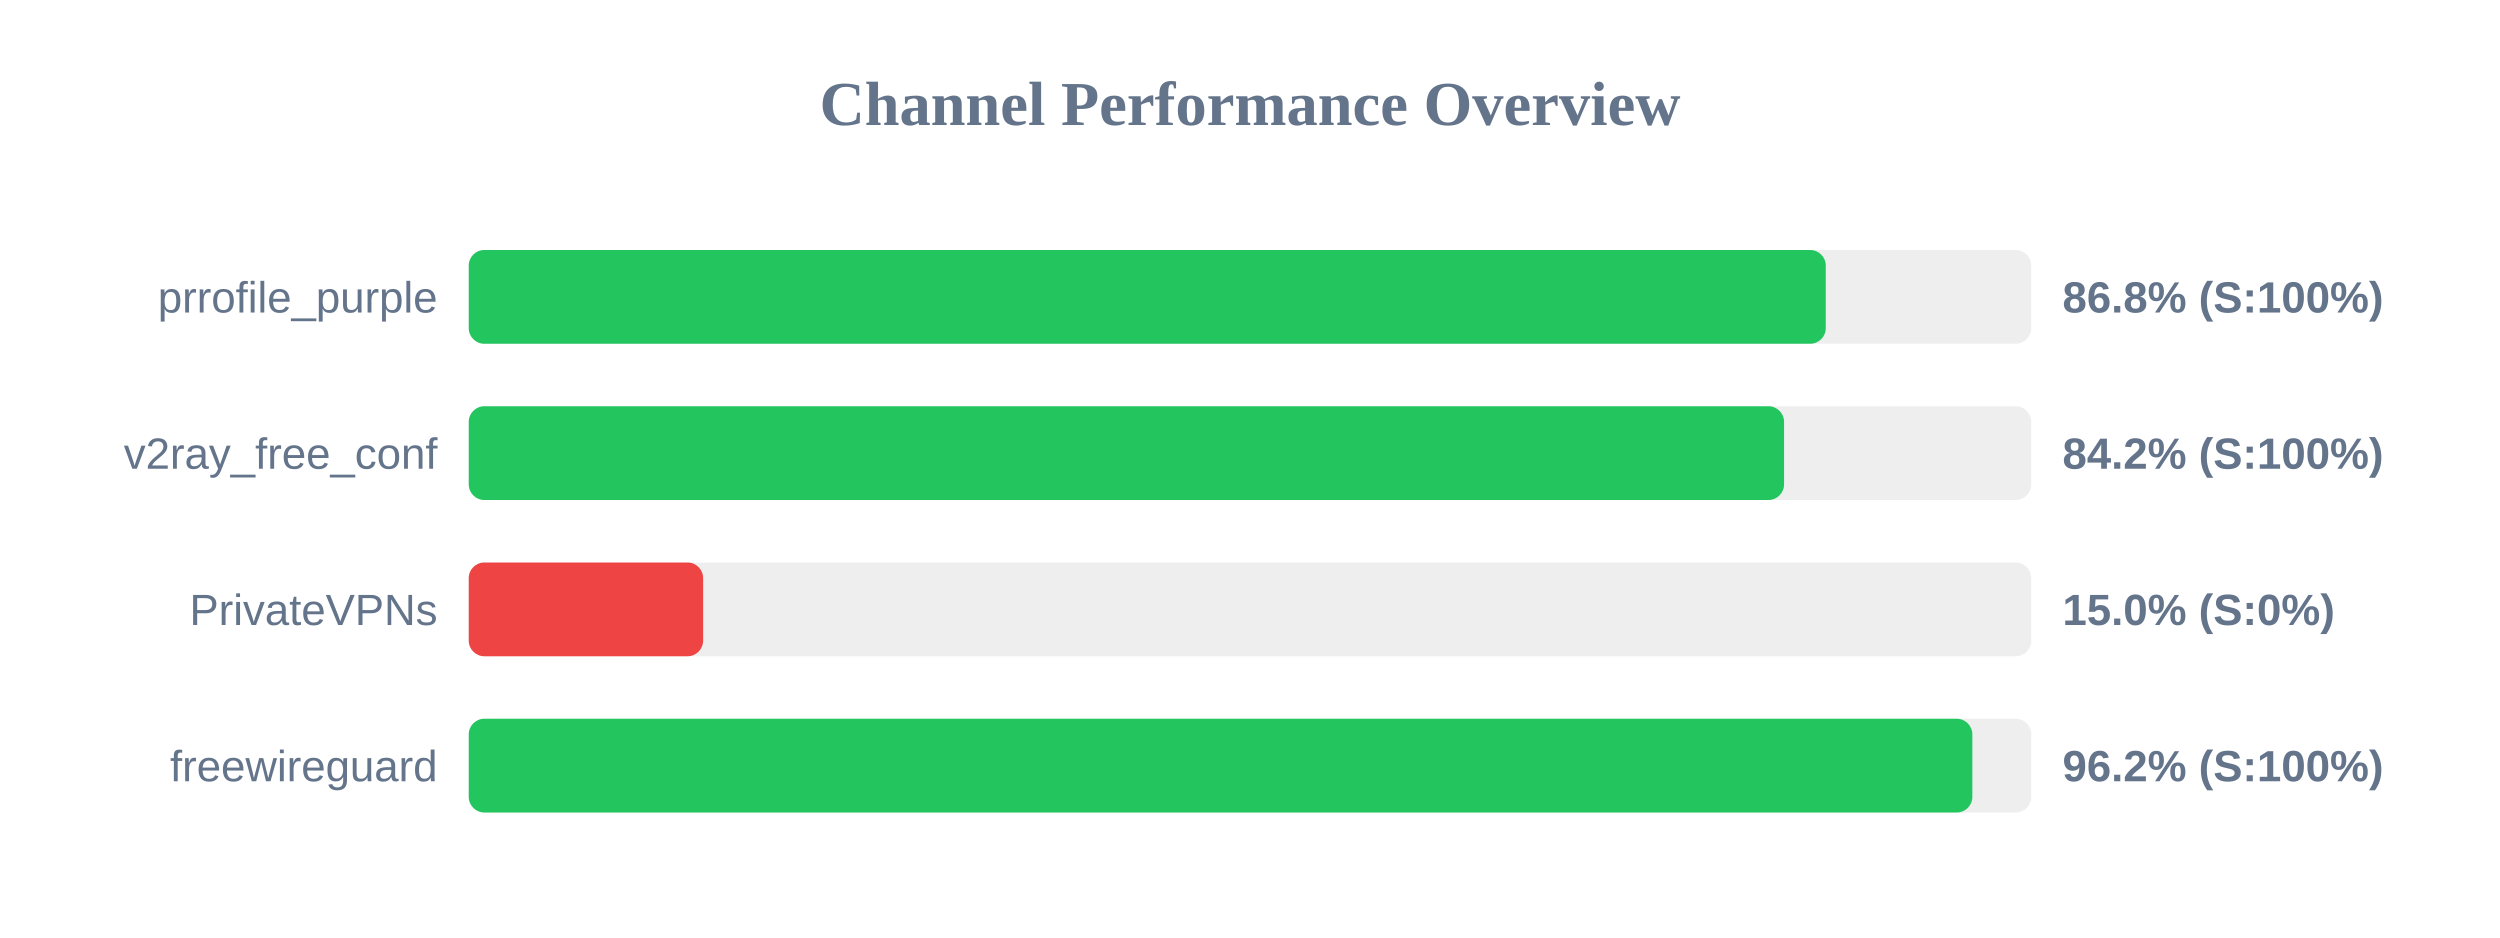
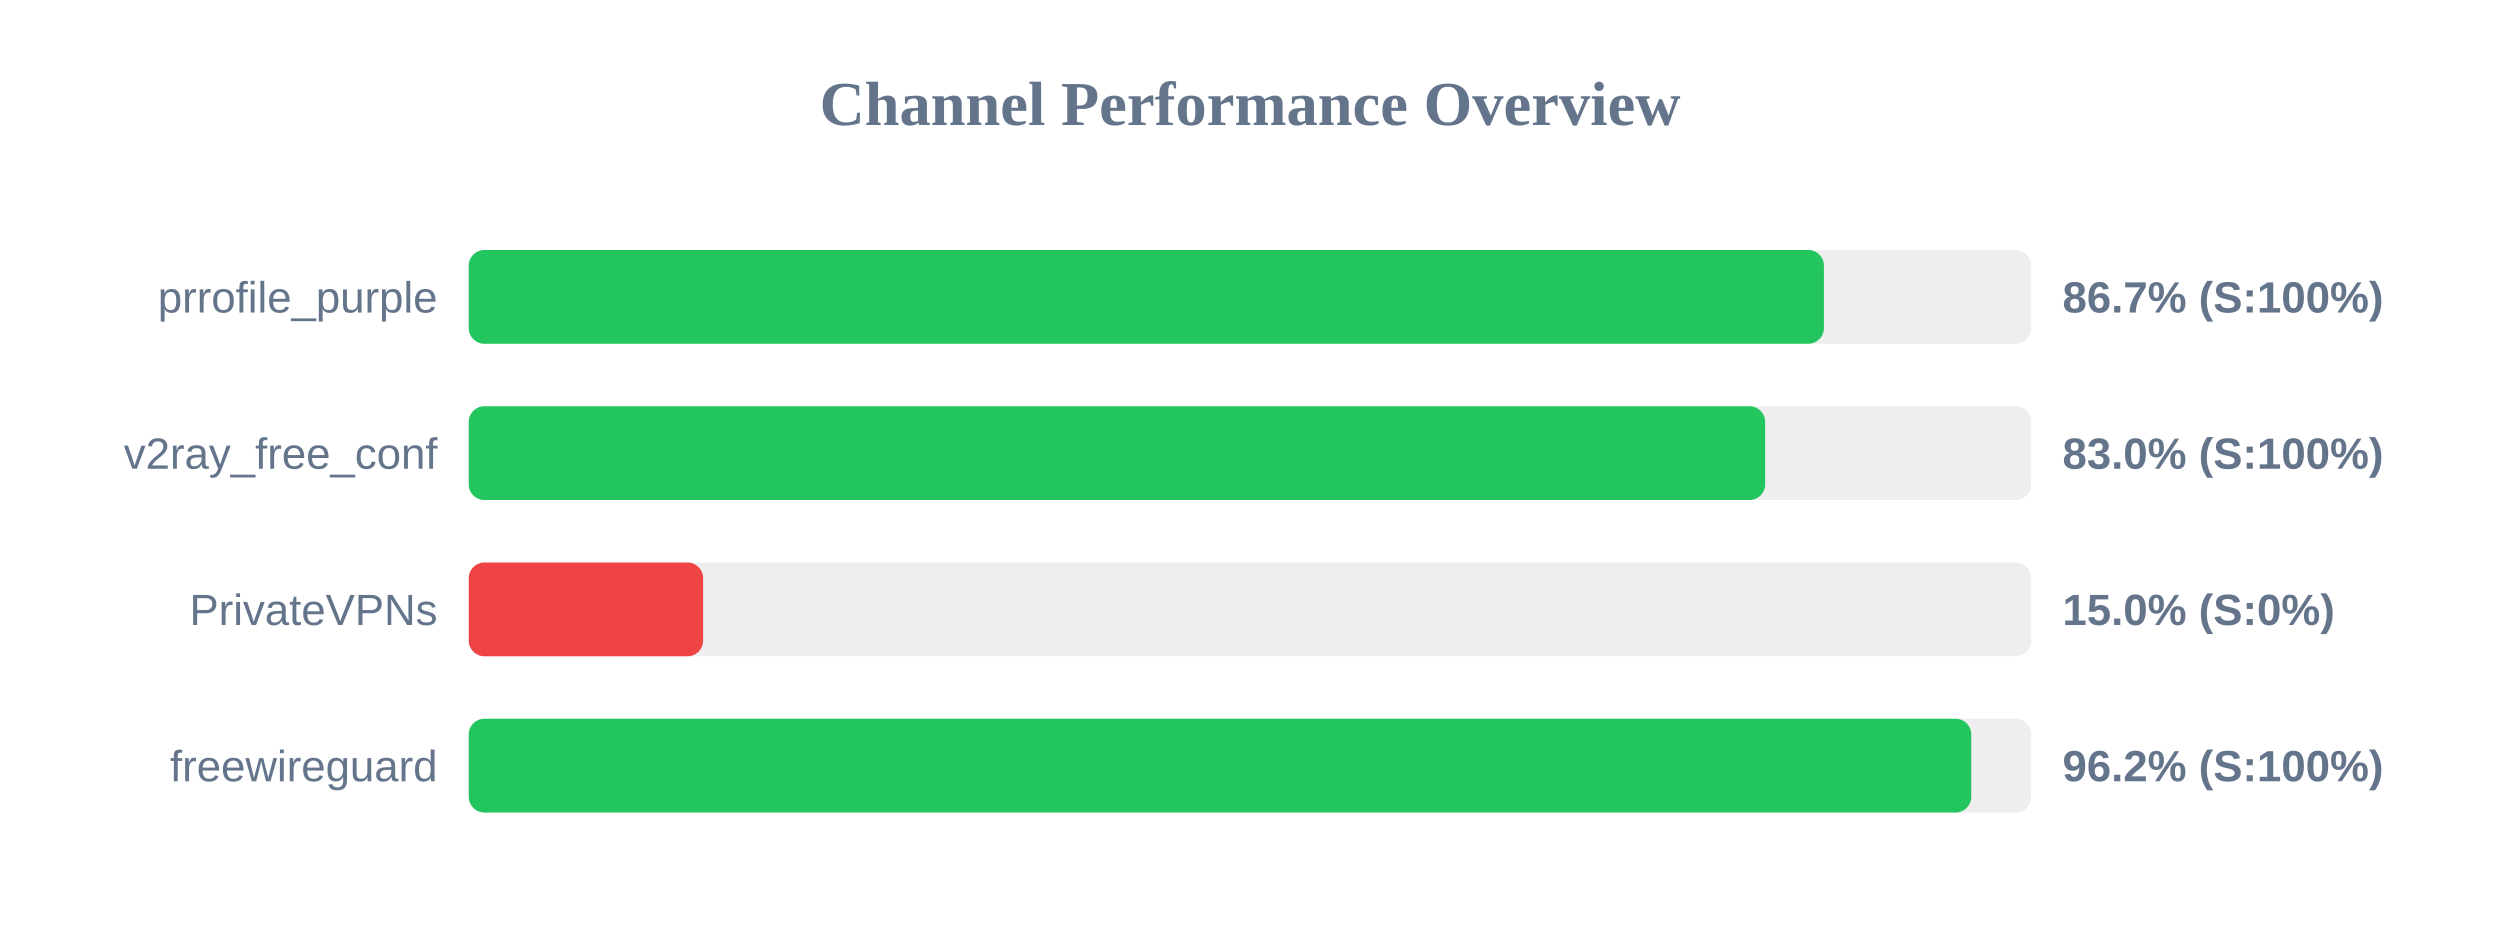
<svg xmlns="http://www.w3.org/2000/svg" width="800" height="300" version="1.1">
  <style>
        .row { font: 14px Arial; fill: #64748b; }
        .score { font: bold 14px Arial; fill: #64748b; }
    </style>
  <text x="400" y="40" text-anchor="middle" font-size="20px" font-weight="bold" fill="#64748b">Channel Performance Overview</text>
  <rect x="150" y="80" width="500" height="30" fill="#eee" rx="5" />
-   <rect x="150" y="80" width="434.25" height="30" fill="#22c55e" rx="5" />
+   <rect x="150" y="80" width="433.65" height="30" fill="#22c55e" rx="5" />
  <text x="140" y="100" text-anchor="end" class="row">prrofile_purple</text>
-   <text x="660" y="100" text-anchor="start" class="score">86.8% (S:100%)</text>
+   <text x="660" y="100" text-anchor="start" class="score">86.7% (S:100%)</text>
  <rect x="150" y="130" width="500" height="30" fill="#eee" rx="5" />
-   <rect x="150" y="130" width="420.9" height="30" fill="#22c55e" rx="5" />
+   <rect x="150" y="130" width="414.85" height="30" fill="#22c55e" rx="5" />
  <text x="140" y="150" text-anchor="end" class="row">v2ray_free_conf</text>
-   <text x="660" y="150" text-anchor="start" class="score">84.2% (S:100%)</text>
+   <text x="660" y="150" text-anchor="start" class="score">83.0% (S:100%)</text>
  <rect x="150" y="180" width="500" height="30" fill="#eee" rx="5" />
  <rect x="150" y="180" width="75.0" height="30" fill="#ef4444" rx="5" />
  <text x="140" y="200" text-anchor="end" class="row">PrivateVPNs</text>
  <text x="660" y="200" text-anchor="start" class="score">15.0% (S:0%)</text>
  <rect x="150" y="230" width="500" height="30" fill="#eee" rx="5" />
-   <rect x="150" y="230" width="481.15" height="30" fill="#22c55e" rx="5" />
+   <rect x="150" y="230" width="480.8" height="30" fill="#22c55e" rx="5" />
  <text x="140" y="250" text-anchor="end" class="row">freewireguard</text>
  <text x="660" y="250" text-anchor="start" class="score">96.2% (S:100%)</text>
</svg>
